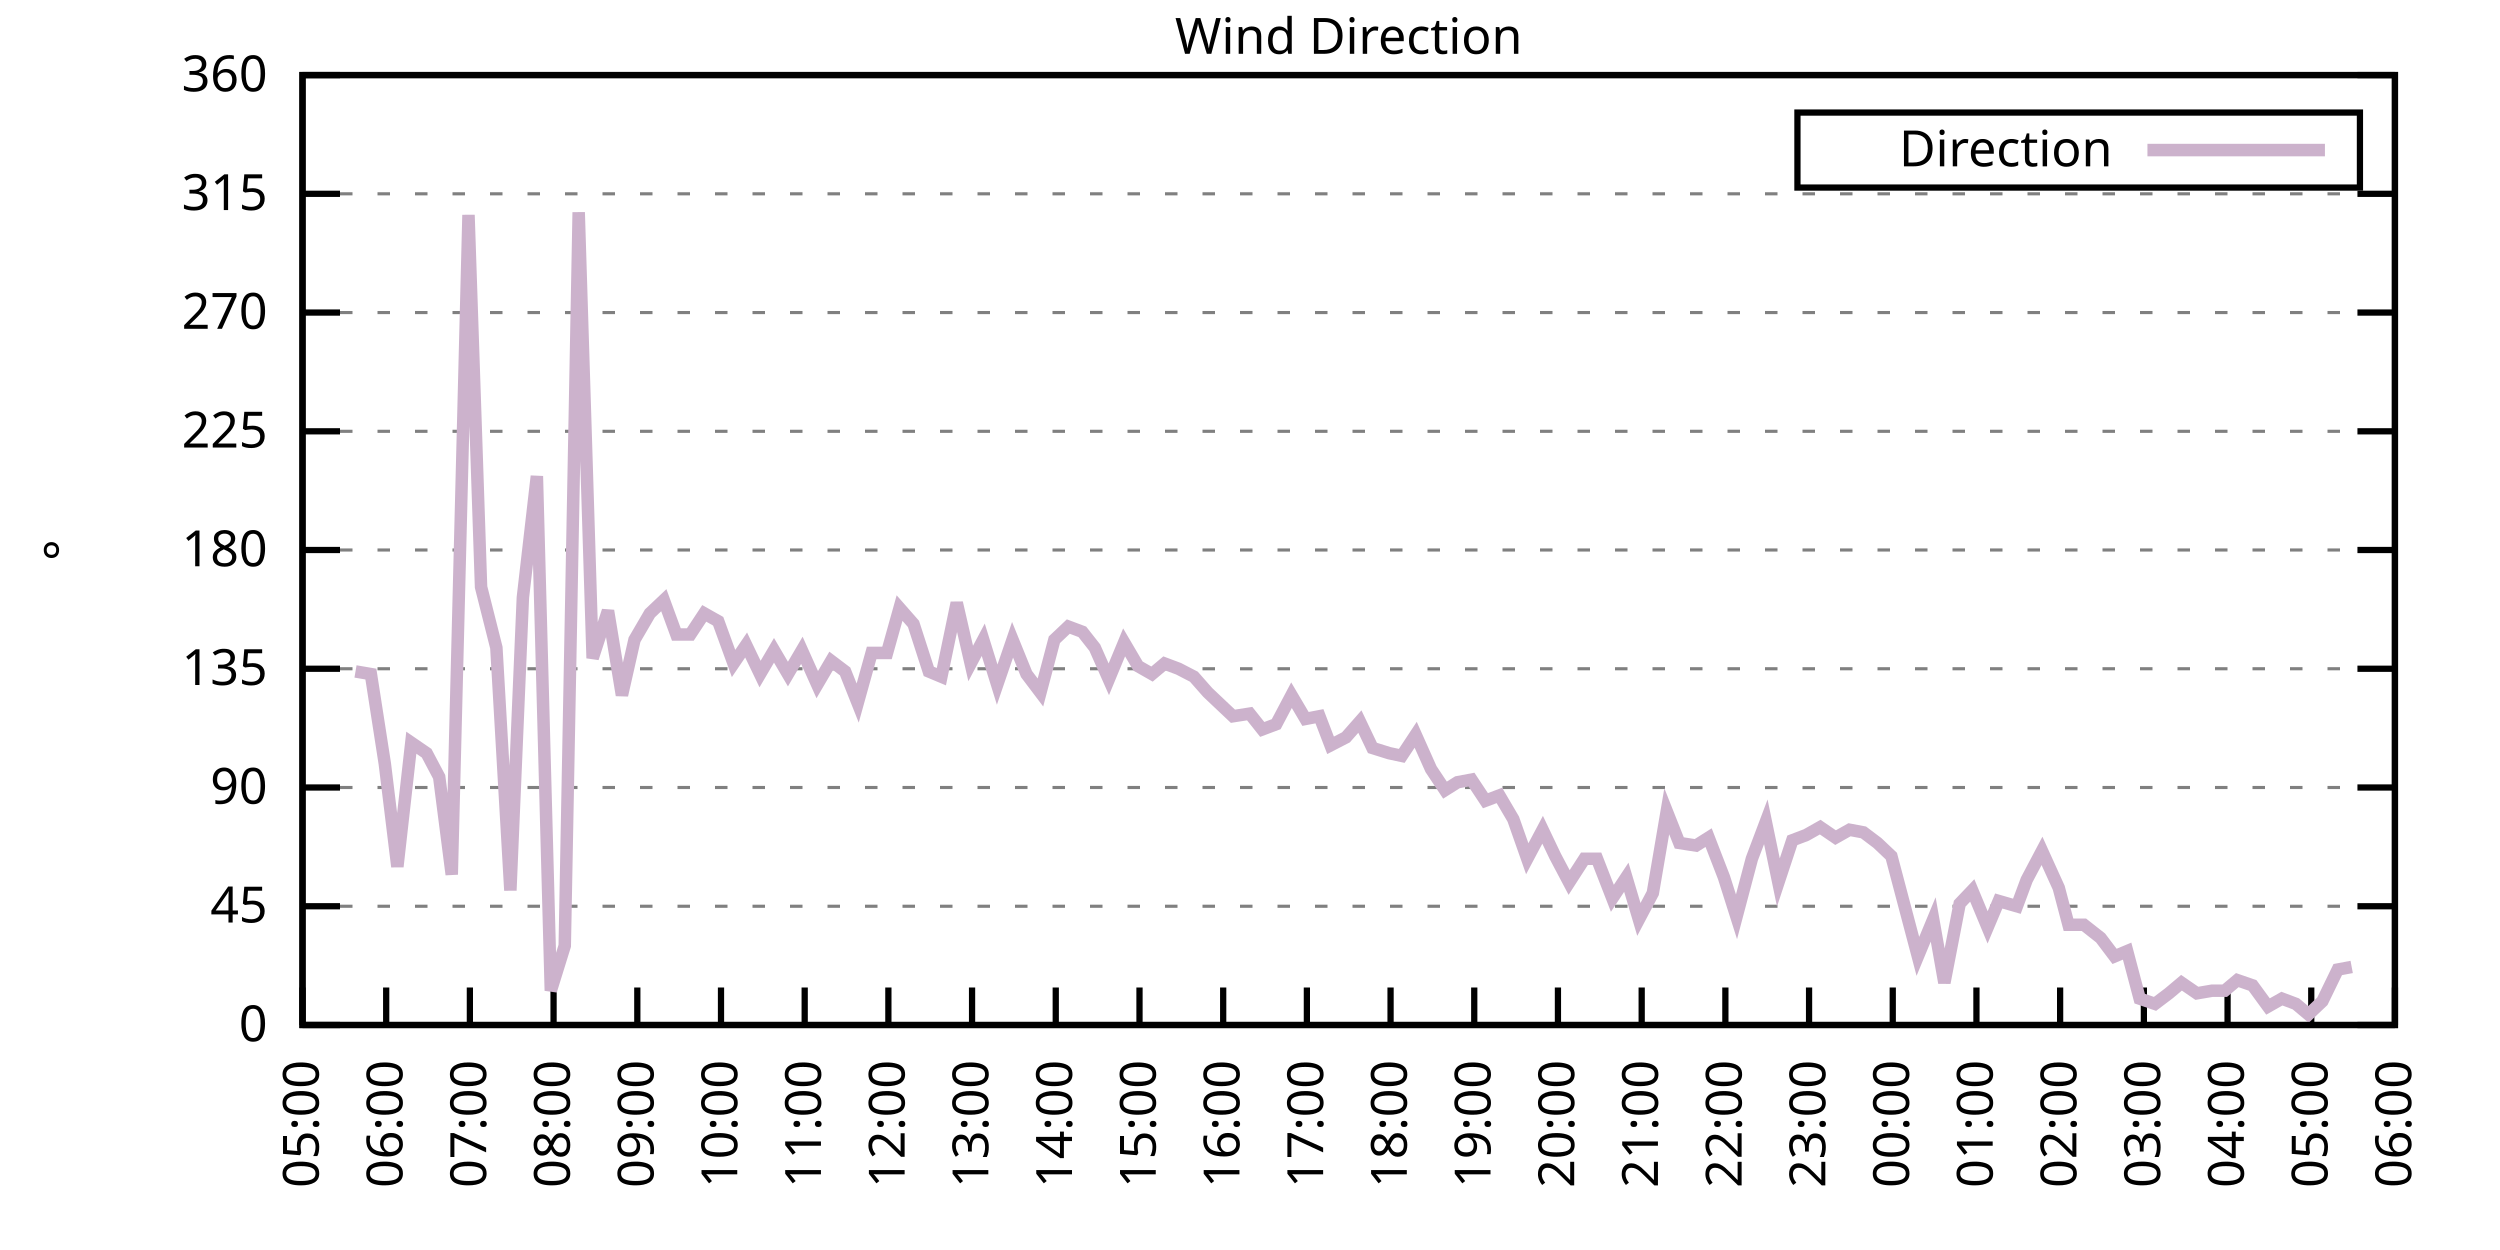
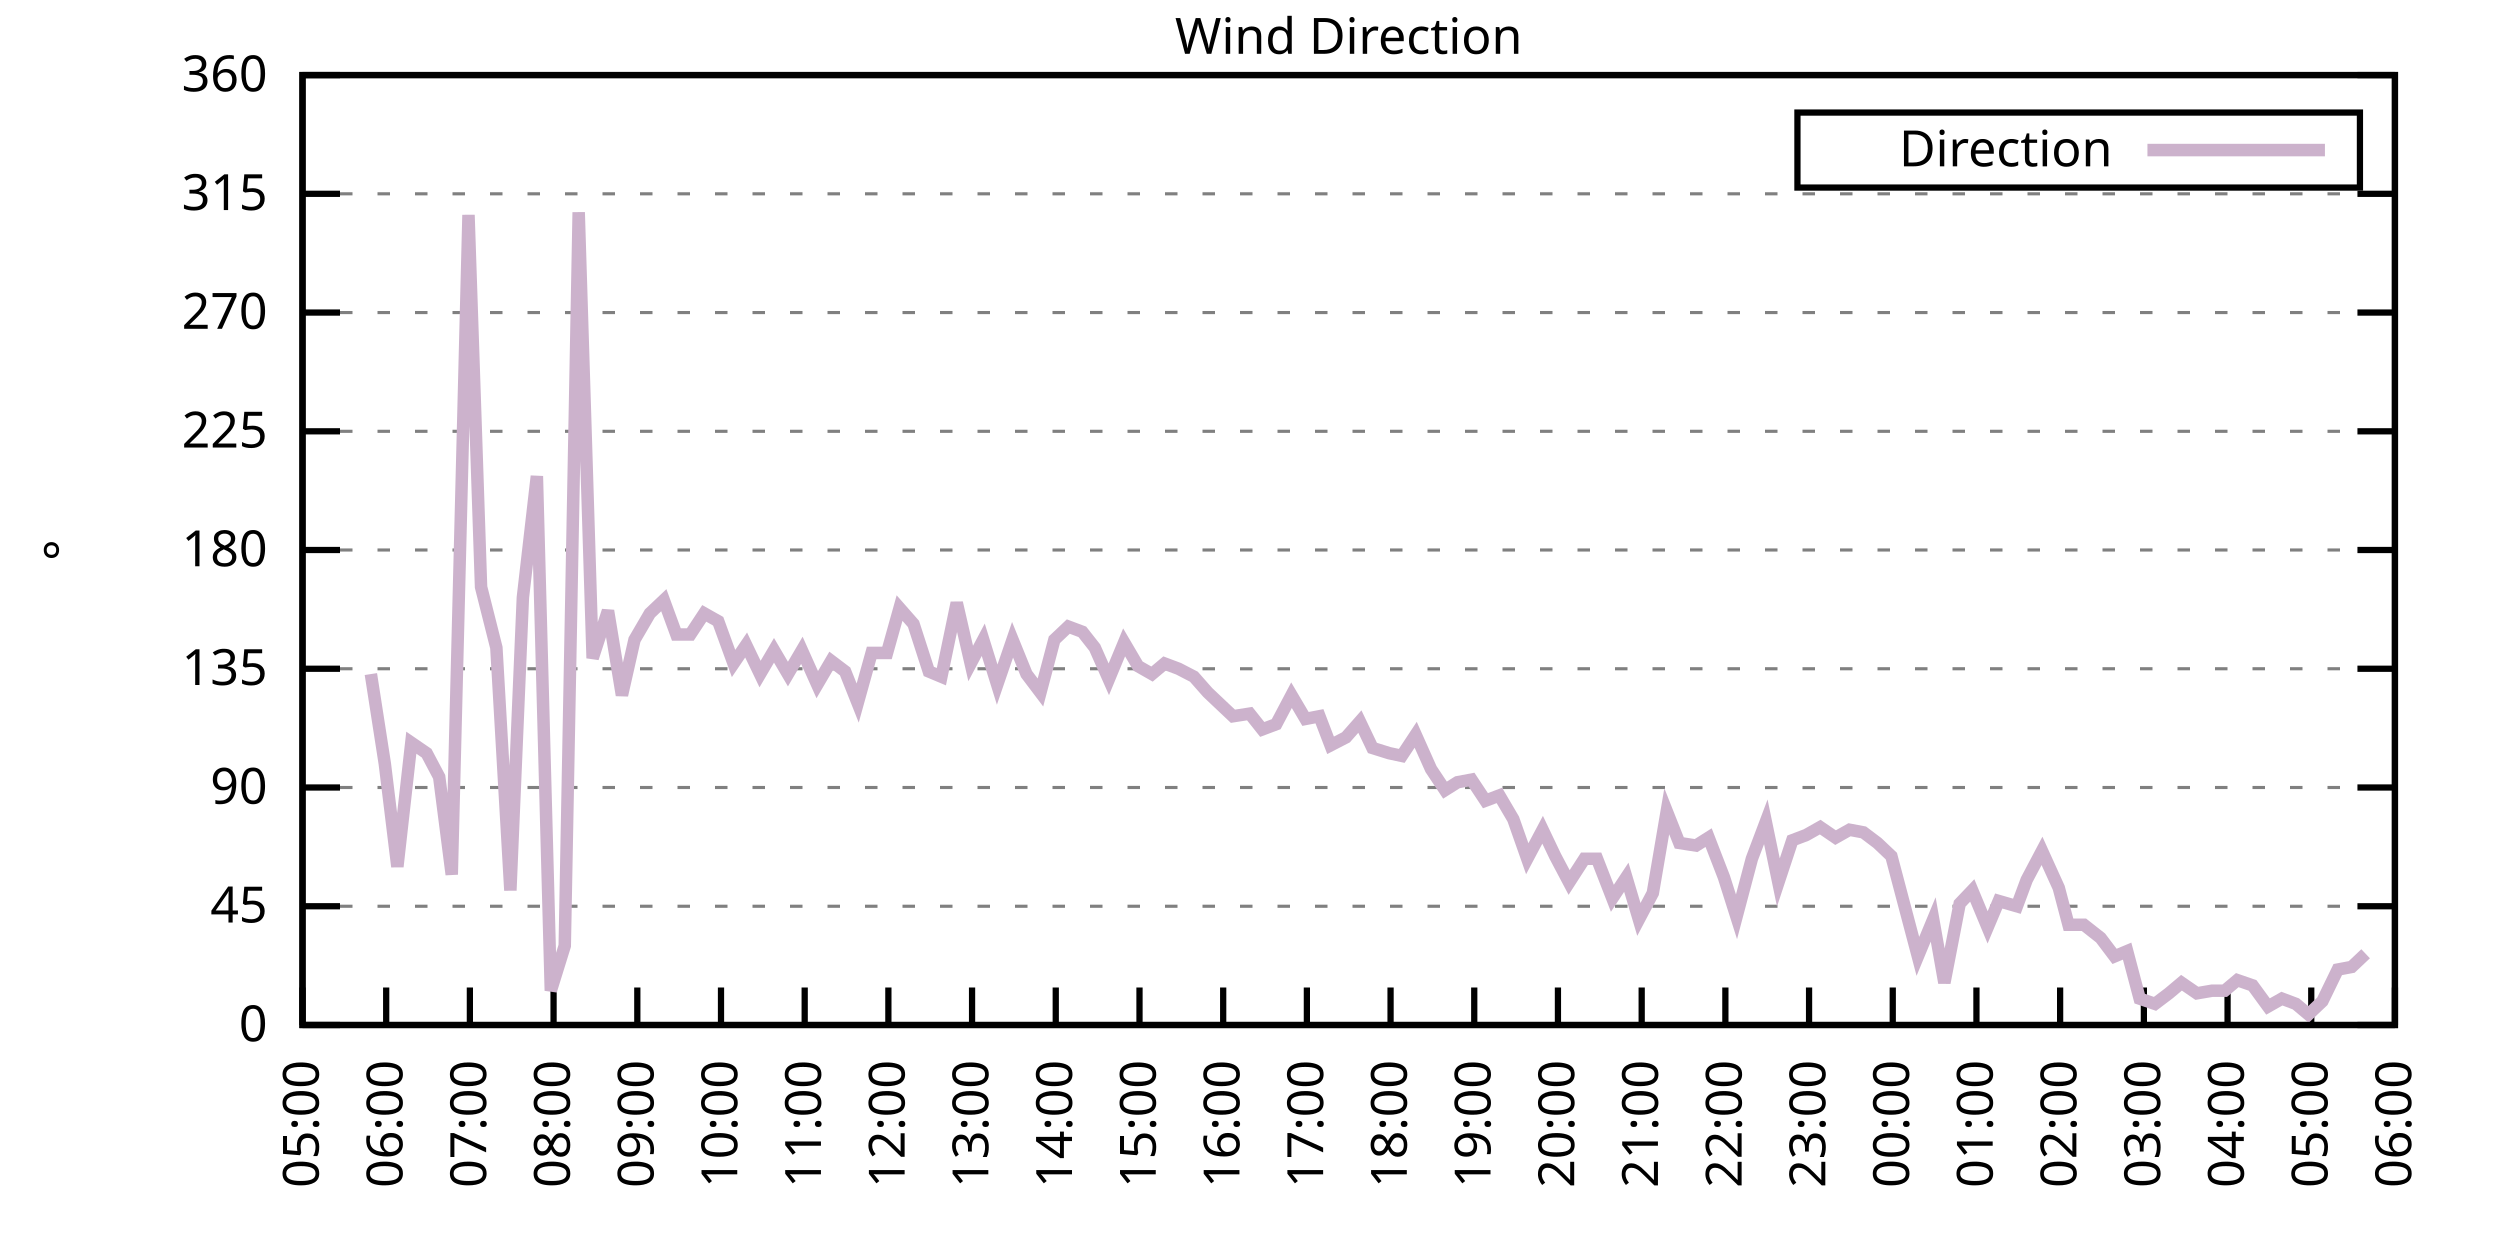
<svg xmlns="http://www.w3.org/2000/svg" xmlns:xlink="http://www.w3.org/1999/xlink" width="400" height="200" viewBox="0 0 400 200">
  <g id="gnuplot_canvas">
    <rect x="0" y="0" width="400" height="200" fill="none" />
    <defs>
      <circle id="gpDot" r="0.5" stroke-width="0.5" stroke="currentColor" />
      <path id="gpPt0" stroke-width="0.333" stroke="currentColor" d="M-1,0 h2 M0,-1 v2" />
      <path id="gpPt1" stroke-width="0.333" stroke="currentColor" d="M-1,-1 L1,1 M1,-1 L-1,1" />
      <path id="gpPt2" stroke-width="0.333" stroke="currentColor" d="M-1,0 L1,0 M0,-1 L0,1 M-1,-1 L1,1 M-1,1 L1,-1" />
      <rect id="gpPt3" stroke-width="0.333" stroke="currentColor" x="-1" y="-1" width="2" height="2" />
      <rect id="gpPt4" stroke-width="0.333" stroke="currentColor" fill="currentColor" x="-1" y="-1" width="2" height="2" />
      <circle id="gpPt5" stroke-width="0.333" stroke="currentColor" cx="0" cy="0" r="1" />
      <use xlink:href="#gpPt5" id="gpPt6" fill="currentColor" stroke="none" />
      <path id="gpPt7" stroke-width="0.333" stroke="currentColor" d="M0,-1.33 L-1.33,0.67 L1.33,0.67 z" />
      <use xlink:href="#gpPt7" id="gpPt8" fill="currentColor" stroke="none" />
      <use xlink:href="#gpPt7" id="gpPt9" stroke="currentColor" transform="rotate(180)" />
      <use xlink:href="#gpPt9" id="gpPt10" fill="currentColor" stroke="none" />
      <use xlink:href="#gpPt3" id="gpPt11" stroke="currentColor" transform="rotate(45)" />
      <use xlink:href="#gpPt11" id="gpPt12" fill="currentColor" stroke="none" />
      <path id="gpPt13" stroke-width="0.333" stroke="currentColor" d="M0,1.330 L1.265,0.411 L0.782,-1.067 L-0.782,-1.076 L-1.265,0.411 z" />
      <use xlink:href="#gpPt13" id="gpPt14" fill="currentColor" stroke="none" />
      <filter id="textbox" filterUnits="objectBoundingBox" x="0" y="0" height="1" width="1">
        <feFlood flood-color="white" flood-opacity="1" result="bgnd" />
        <feComposite in="SourceGraphic" in2="bgnd" operator="atop" />
      </filter>
      <filter id="greybox" filterUnits="objectBoundingBox" x="0" y="0" height="1" width="1">
        <feFlood flood-color="lightgrey" flood-opacity="1" result="grey" />
        <feComposite in="SourceGraphic" in2="grey" operator="atop" />
      </filter>
    </defs>
    <g fill="none" color="white" stroke="currentColor" stroke-width="1.00" stroke-linecap="butt" stroke-linejoin="miter">
</g>
    <g fill="none" color="black" stroke="currentColor" stroke-width="1.00" stroke-linecap="butt" stroke-linejoin="miter">
      <g stroke="none" shape-rendering="crispEdges">
        <polygon fill="rgb(255, 255, 255)" points="48.40,164.00 383.18,164.00 383.18,12.02 48.40,12.02 " />
      </g>
    </g>
    <g fill="none" color="black" stroke="currentColor" stroke-width="1.00" stroke-linecap="butt" stroke-linejoin="miter">
</g>
    <g fill="none" color="black" stroke="black" stroke-width="0.50" stroke-linecap="butt" stroke-linejoin="miter">
</g>
    <g fill="none" color="gray" stroke="currentColor" stroke-width="0.50" stroke-linecap="butt" stroke-linejoin="miter">
      <path stroke="gray" stroke-dasharray="2,4" class="gridline" d="M48.40,164.00 L383.19,164.00  " />
    </g>
    <g fill="none" color="gray" stroke="gray" stroke-width="1.00" stroke-linecap="butt" stroke-linejoin="miter">
</g>
    <g fill="none" color="black" stroke="currentColor" stroke-width="1.00" stroke-linecap="butt" stroke-linejoin="miter">
      <path stroke="black" d="M48.40,164.00 L54.40,164.00 M383.19,164.00 L377.19,164.00  " />
      <g transform="translate(42.80,166.60)" stroke="none" fill="black" font-family="Sans" font-size="8.00" text-anchor="end">
        <text>
          <tspan font-family="Sans"> 0</tspan>
        </text>
      </g>
    </g>
    <g fill="none" color="black" stroke="currentColor" stroke-width="1.00" stroke-linecap="butt" stroke-linejoin="miter">
</g>
    <g fill="none" color="black" stroke="black" stroke-width="0.50" stroke-linecap="butt" stroke-linejoin="miter">
</g>
    <g fill="none" color="gray" stroke="currentColor" stroke-width="0.50" stroke-linecap="butt" stroke-linejoin="miter">
      <path stroke="gray" stroke-dasharray="2,4" class="gridline" d="M48.40,145.00 L383.19,145.00  " />
    </g>
    <g fill="none" color="gray" stroke="gray" stroke-width="1.00" stroke-linecap="butt" stroke-linejoin="miter">
</g>
    <g fill="none" color="black" stroke="currentColor" stroke-width="1.00" stroke-linecap="butt" stroke-linejoin="miter">
      <path stroke="black" d="M48.40,145.00 L54.40,145.00 M383.19,145.00 L377.19,145.00  " />
      <g transform="translate(42.80,147.60)" stroke="none" fill="black" font-family="Sans" font-size="8.00" text-anchor="end">
        <text>
          <tspan font-family="Sans"> 45</tspan>
        </text>
      </g>
    </g>
    <g fill="none" color="black" stroke="currentColor" stroke-width="1.00" stroke-linecap="butt" stroke-linejoin="miter">
</g>
    <g fill="none" color="black" stroke="black" stroke-width="0.50" stroke-linecap="butt" stroke-linejoin="miter">
</g>
    <g fill="none" color="gray" stroke="currentColor" stroke-width="0.50" stroke-linecap="butt" stroke-linejoin="miter">
      <path stroke="gray" stroke-dasharray="2,4" class="gridline" d="M48.40,126.00 L383.19,126.00  " />
    </g>
    <g fill="none" color="gray" stroke="gray" stroke-width="1.00" stroke-linecap="butt" stroke-linejoin="miter">
</g>
    <g fill="none" color="black" stroke="currentColor" stroke-width="1.00" stroke-linecap="butt" stroke-linejoin="miter">
      <path stroke="black" d="M48.40,126.00 L54.40,126.00 M383.19,126.00 L377.19,126.00  " />
      <g transform="translate(42.80,128.60)" stroke="none" fill="black" font-family="Sans" font-size="8.00" text-anchor="end">
        <text>
          <tspan font-family="Sans"> 90</tspan>
        </text>
      </g>
    </g>
    <g fill="none" color="black" stroke="currentColor" stroke-width="1.00" stroke-linecap="butt" stroke-linejoin="miter">
</g>
    <g fill="none" color="black" stroke="black" stroke-width="0.50" stroke-linecap="butt" stroke-linejoin="miter">
</g>
    <g fill="none" color="gray" stroke="currentColor" stroke-width="0.50" stroke-linecap="butt" stroke-linejoin="miter">
      <path stroke="gray" stroke-dasharray="2,4" class="gridline" d="M48.40,107.00 L383.19,107.00  " />
    </g>
    <g fill="none" color="gray" stroke="gray" stroke-width="1.00" stroke-linecap="butt" stroke-linejoin="miter">
</g>
    <g fill="none" color="black" stroke="currentColor" stroke-width="1.00" stroke-linecap="butt" stroke-linejoin="miter">
      <path stroke="black" d="M48.40,107.00 L54.40,107.00 M383.19,107.00 L377.19,107.00  " />
      <g transform="translate(42.80,109.60)" stroke="none" fill="black" font-family="Sans" font-size="8.00" text-anchor="end">
        <text>
          <tspan font-family="Sans"> 135</tspan>
        </text>
      </g>
    </g>
    <g fill="none" color="black" stroke="currentColor" stroke-width="1.00" stroke-linecap="butt" stroke-linejoin="miter">
</g>
    <g fill="none" color="black" stroke="black" stroke-width="0.50" stroke-linecap="butt" stroke-linejoin="miter">
</g>
    <g fill="none" color="gray" stroke="currentColor" stroke-width="0.50" stroke-linecap="butt" stroke-linejoin="miter">
      <path stroke="gray" stroke-dasharray="2,4" class="gridline" d="M48.40,88.00 L383.19,88.00  " />
    </g>
    <g fill="none" color="gray" stroke="gray" stroke-width="1.00" stroke-linecap="butt" stroke-linejoin="miter">
</g>
    <g fill="none" color="black" stroke="currentColor" stroke-width="1.00" stroke-linecap="butt" stroke-linejoin="miter">
      <path stroke="black" d="M48.40,88.00 L54.40,88.00 M383.19,88.00 L377.19,88.00  " />
      <g transform="translate(42.80,90.60)" stroke="none" fill="black" font-family="Sans" font-size="8.00" text-anchor="end">
        <text>
          <tspan font-family="Sans"> 180</tspan>
        </text>
      </g>
    </g>
    <g fill="none" color="black" stroke="currentColor" stroke-width="1.00" stroke-linecap="butt" stroke-linejoin="miter">
</g>
    <g fill="none" color="black" stroke="black" stroke-width="0.50" stroke-linecap="butt" stroke-linejoin="miter">
</g>
    <g fill="none" color="gray" stroke="currentColor" stroke-width="0.50" stroke-linecap="butt" stroke-linejoin="miter">
      <path stroke="gray" stroke-dasharray="2,4" class="gridline" d="M48.40,69.01 L383.19,69.01  " />
    </g>
    <g fill="none" color="gray" stroke="gray" stroke-width="1.00" stroke-linecap="butt" stroke-linejoin="miter">
</g>
    <g fill="none" color="black" stroke="currentColor" stroke-width="1.00" stroke-linecap="butt" stroke-linejoin="miter">
      <path stroke="black" d="M48.40,69.01 L54.40,69.01 M383.19,69.01 L377.19,69.01  " />
      <g transform="translate(42.80,71.61)" stroke="none" fill="black" font-family="Sans" font-size="8.00" text-anchor="end">
        <text>
          <tspan font-family="Sans"> 225</tspan>
        </text>
      </g>
    </g>
    <g fill="none" color="black" stroke="currentColor" stroke-width="1.00" stroke-linecap="butt" stroke-linejoin="miter">
</g>
    <g fill="none" color="black" stroke="black" stroke-width="0.50" stroke-linecap="butt" stroke-linejoin="miter">
</g>
    <g fill="none" color="gray" stroke="currentColor" stroke-width="0.50" stroke-linecap="butt" stroke-linejoin="miter">
      <path stroke="gray" stroke-dasharray="2,4" class="gridline" d="M48.40,50.01 L383.19,50.01  " />
    </g>
    <g fill="none" color="gray" stroke="gray" stroke-width="1.00" stroke-linecap="butt" stroke-linejoin="miter">
</g>
    <g fill="none" color="black" stroke="currentColor" stroke-width="1.00" stroke-linecap="butt" stroke-linejoin="miter">
      <path stroke="black" d="M48.40,50.01 L54.40,50.01 M383.19,50.01 L377.19,50.01  " />
      <g transform="translate(42.80,52.61)" stroke="none" fill="black" font-family="Sans" font-size="8.00" text-anchor="end">
        <text>
          <tspan font-family="Sans"> 270</tspan>
        </text>
      </g>
    </g>
    <g fill="none" color="black" stroke="currentColor" stroke-width="1.00" stroke-linecap="butt" stroke-linejoin="miter">
</g>
    <g fill="none" color="black" stroke="black" stroke-width="0.50" stroke-linecap="butt" stroke-linejoin="miter">
</g>
    <g fill="none" color="gray" stroke="currentColor" stroke-width="0.50" stroke-linecap="butt" stroke-linejoin="miter">
      <path stroke="gray" stroke-dasharray="2,4" class="gridline" d="M48.40,31.01 L383.19,31.01  " />
    </g>
    <g fill="none" color="gray" stroke="gray" stroke-width="1.00" stroke-linecap="butt" stroke-linejoin="miter">
</g>
    <g fill="none" color="black" stroke="currentColor" stroke-width="1.00" stroke-linecap="butt" stroke-linejoin="miter">
      <path stroke="black" d="M48.40,31.01 L54.40,31.01 M383.19,31.01 L377.19,31.01  " />
      <g transform="translate(42.80,33.61)" stroke="none" fill="black" font-family="Sans" font-size="8.00" text-anchor="end">
        <text>
          <tspan font-family="Sans"> 315</tspan>
        </text>
      </g>
    </g>
    <g fill="none" color="black" stroke="currentColor" stroke-width="1.00" stroke-linecap="butt" stroke-linejoin="miter">
</g>
    <g fill="none" color="black" stroke="black" stroke-width="0.50" stroke-linecap="butt" stroke-linejoin="miter">
</g>
    <g fill="none" color="gray" stroke="currentColor" stroke-width="0.50" stroke-linecap="butt" stroke-linejoin="miter">
      <path stroke="gray" stroke-dasharray="2,4" class="gridline" d="M48.40,12.01 L383.19,12.01  " />
    </g>
    <g fill="none" color="gray" stroke="gray" stroke-width="1.00" stroke-linecap="butt" stroke-linejoin="miter">
</g>
    <g fill="none" color="black" stroke="currentColor" stroke-width="1.00" stroke-linecap="butt" stroke-linejoin="miter">
      <path stroke="black" d="M48.40,12.01 L54.40,12.01 M383.19,12.01 L377.19,12.01  " />
      <g transform="translate(42.80,14.61)" stroke="none" fill="black" font-family="Sans" font-size="8.00" text-anchor="end">
        <text>
          <tspan font-family="Sans"> 360</tspan>
        </text>
      </g>
    </g>
    <g fill="none" color="black" stroke="currentColor" stroke-width="1.00" stroke-linecap="butt" stroke-linejoin="miter">
      <path stroke="black" d="M48.40,164.00 L48.40,158.00  " />
      <g transform="translate(51.00,169.60) rotate(270.00)" stroke="none" fill="black" font-family="Sans" font-size="8.00" text-anchor="end">
        <text>
          <tspan font-family="Sans">05:00</tspan>
        </text>
      </g>
    </g>
    <g fill="none" color="black" stroke="currentColor" stroke-width="1.00" stroke-linecap="butt" stroke-linejoin="miter">
      <path stroke="black" d="M61.79,164.00 L61.79,158.00  " />
      <g transform="translate(64.39,169.60) rotate(270.00)" stroke="none" fill="black" font-family="Sans" font-size="8.00" text-anchor="end">
        <text>
          <tspan font-family="Sans">06:00</tspan>
        </text>
      </g>
    </g>
    <g fill="none" color="black" stroke="currentColor" stroke-width="1.00" stroke-linecap="butt" stroke-linejoin="miter">
      <path stroke="black" d="M75.18,164.00 L75.18,158.00  " />
      <g transform="translate(77.78,169.60) rotate(270.00)" stroke="none" fill="black" font-family="Sans" font-size="8.00" text-anchor="end">
        <text>
          <tspan font-family="Sans">07:00</tspan>
        </text>
      </g>
    </g>
    <g fill="none" color="black" stroke="currentColor" stroke-width="1.00" stroke-linecap="butt" stroke-linejoin="miter">
      <path stroke="black" d="M88.57,164.00 L88.57,158.00  " />
      <g transform="translate(91.17,169.60) rotate(270.00)" stroke="none" fill="black" font-family="Sans" font-size="8.00" text-anchor="end">
        <text>
          <tspan font-family="Sans">08:00</tspan>
        </text>
      </g>
    </g>
    <g fill="none" color="black" stroke="currentColor" stroke-width="1.00" stroke-linecap="butt" stroke-linejoin="miter">
      <path stroke="black" d="M101.97,164.00 L101.97,158.00  " />
      <g transform="translate(104.57,169.60) rotate(270.00)" stroke="none" fill="black" font-family="Sans" font-size="8.00" text-anchor="end">
        <text>
          <tspan font-family="Sans">09:00</tspan>
        </text>
      </g>
    </g>
    <g fill="none" color="black" stroke="currentColor" stroke-width="1.00" stroke-linecap="butt" stroke-linejoin="miter">
      <path stroke="black" d="M115.36,164.00 L115.36,158.00  " />
      <g transform="translate(117.96,169.60) rotate(270.00)" stroke="none" fill="black" font-family="Sans" font-size="8.00" text-anchor="end">
        <text>
          <tspan font-family="Sans">10:00</tspan>
        </text>
      </g>
    </g>
    <g fill="none" color="black" stroke="currentColor" stroke-width="1.00" stroke-linecap="butt" stroke-linejoin="miter">
      <path stroke="black" d="M128.75,164.00 L128.75,158.00  " />
      <g transform="translate(131.35,169.60) rotate(270.00)" stroke="none" fill="black" font-family="Sans" font-size="8.00" text-anchor="end">
        <text>
          <tspan font-family="Sans">11:00</tspan>
        </text>
      </g>
    </g>
    <g fill="none" color="black" stroke="currentColor" stroke-width="1.00" stroke-linecap="butt" stroke-linejoin="miter">
      <path stroke="black" d="M142.14,164.00 L142.14,158.00  " />
      <g transform="translate(144.74,169.60) rotate(270.00)" stroke="none" fill="black" font-family="Sans" font-size="8.00" text-anchor="end">
        <text>
          <tspan font-family="Sans">12:00</tspan>
        </text>
      </g>
    </g>
    <g fill="none" color="black" stroke="currentColor" stroke-width="1.00" stroke-linecap="butt" stroke-linejoin="miter">
      <path stroke="black" d="M155.53,164.00 L155.53,158.00  " />
      <g transform="translate(158.13,169.60) rotate(270.00)" stroke="none" fill="black" font-family="Sans" font-size="8.00" text-anchor="end">
        <text>
          <tspan font-family="Sans">13:00</tspan>
        </text>
      </g>
    </g>
    <g fill="none" color="black" stroke="currentColor" stroke-width="1.00" stroke-linecap="butt" stroke-linejoin="miter">
      <path stroke="black" d="M168.92,164.00 L168.92,158.00  " />
      <g transform="translate(171.52,169.60) rotate(270.00)" stroke="none" fill="black" font-family="Sans" font-size="8.00" text-anchor="end">
        <text>
          <tspan font-family="Sans">14:00</tspan>
        </text>
      </g>
    </g>
    <g fill="none" color="black" stroke="currentColor" stroke-width="1.00" stroke-linecap="butt" stroke-linejoin="miter">
      <path stroke="black" d="M182.32,164.00 L182.32,158.00  " />
      <g transform="translate(184.92,169.60) rotate(270.00)" stroke="none" fill="black" font-family="Sans" font-size="8.00" text-anchor="end">
        <text>
          <tspan font-family="Sans">15:00</tspan>
        </text>
      </g>
    </g>
    <g fill="none" color="black" stroke="currentColor" stroke-width="1.00" stroke-linecap="butt" stroke-linejoin="miter">
      <path stroke="black" d="M195.71,164.00 L195.71,158.00  " />
      <g transform="translate(198.31,169.60) rotate(270.00)" stroke="none" fill="black" font-family="Sans" font-size="8.00" text-anchor="end">
        <text>
          <tspan font-family="Sans">16:00</tspan>
        </text>
      </g>
    </g>
    <g fill="none" color="black" stroke="currentColor" stroke-width="1.00" stroke-linecap="butt" stroke-linejoin="miter">
      <path stroke="black" d="M209.10,164.00 L209.10,158.00  " />
      <g transform="translate(211.70,169.60) rotate(270.00)" stroke="none" fill="black" font-family="Sans" font-size="8.00" text-anchor="end">
        <text>
          <tspan font-family="Sans">17:00</tspan>
        </text>
      </g>
    </g>
    <g fill="none" color="black" stroke="currentColor" stroke-width="1.00" stroke-linecap="butt" stroke-linejoin="miter">
      <path stroke="black" d="M222.49,164.00 L222.49,158.00  " />
      <g transform="translate(225.09,169.60) rotate(270.00)" stroke="none" fill="black" font-family="Sans" font-size="8.00" text-anchor="end">
        <text>
          <tspan font-family="Sans">18:00</tspan>
        </text>
      </g>
    </g>
    <g fill="none" color="black" stroke="currentColor" stroke-width="1.00" stroke-linecap="butt" stroke-linejoin="miter">
      <path stroke="black" d="M235.88,164.00 L235.88,158.00  " />
      <g transform="translate(238.48,169.60) rotate(270.00)" stroke="none" fill="black" font-family="Sans" font-size="8.00" text-anchor="end">
        <text>
          <tspan font-family="Sans">19:00</tspan>
        </text>
      </g>
    </g>
    <g fill="none" color="black" stroke="currentColor" stroke-width="1.00" stroke-linecap="butt" stroke-linejoin="miter">
      <path stroke="black" d="M249.27,164.00 L249.27,158.00  " />
      <g transform="translate(251.87,169.60) rotate(270.00)" stroke="none" fill="black" font-family="Sans" font-size="8.00" text-anchor="end">
        <text>
          <tspan font-family="Sans">20:00</tspan>
        </text>
      </g>
    </g>
    <g fill="none" color="black" stroke="currentColor" stroke-width="1.00" stroke-linecap="butt" stroke-linejoin="miter">
      <path stroke="black" d="M262.67,164.00 L262.67,158.00  " />
      <g transform="translate(265.27,169.60) rotate(270.00)" stroke="none" fill="black" font-family="Sans" font-size="8.00" text-anchor="end">
        <text>
          <tspan font-family="Sans">21:00</tspan>
        </text>
      </g>
    </g>
    <g fill="none" color="black" stroke="currentColor" stroke-width="1.00" stroke-linecap="butt" stroke-linejoin="miter">
      <path stroke="black" d="M276.06,164.00 L276.06,158.00  " />
      <g transform="translate(278.66,169.60) rotate(270.00)" stroke="none" fill="black" font-family="Sans" font-size="8.00" text-anchor="end">
        <text>
          <tspan font-family="Sans">22:00</tspan>
        </text>
      </g>
    </g>
    <g fill="none" color="black" stroke="currentColor" stroke-width="1.00" stroke-linecap="butt" stroke-linejoin="miter">
      <path stroke="black" d="M289.45,164.00 L289.45,158.00  " />
      <g transform="translate(292.05,169.60) rotate(270.00)" stroke="none" fill="black" font-family="Sans" font-size="8.00" text-anchor="end">
        <text>
          <tspan font-family="Sans">23:00</tspan>
        </text>
      </g>
    </g>
    <g fill="none" color="black" stroke="currentColor" stroke-width="1.00" stroke-linecap="butt" stroke-linejoin="miter">
      <path stroke="black" d="M302.84,164.00 L302.84,158.00  " />
      <g transform="translate(305.44,169.60) rotate(270.00)" stroke="none" fill="black" font-family="Sans" font-size="8.00" text-anchor="end">
        <text>
          <tspan font-family="Sans">00:00</tspan>
        </text>
      </g>
    </g>
    <g fill="none" color="black" stroke="currentColor" stroke-width="1.00" stroke-linecap="butt" stroke-linejoin="miter">
      <path stroke="black" d="M316.23,164.00 L316.23,158.00  " />
      <g transform="translate(318.83,169.60) rotate(270.00)" stroke="none" fill="black" font-family="Sans" font-size="8.00" text-anchor="end">
        <text>
          <tspan font-family="Sans">01:00</tspan>
        </text>
      </g>
    </g>
    <g fill="none" color="black" stroke="currentColor" stroke-width="1.00" stroke-linecap="butt" stroke-linejoin="miter">
      <path stroke="black" d="M329.62,164.00 L329.62,158.00  " />
      <g transform="translate(332.22,169.60) rotate(270.00)" stroke="none" fill="black" font-family="Sans" font-size="8.00" text-anchor="end">
        <text>
          <tspan font-family="Sans">02:00</tspan>
        </text>
      </g>
    </g>
    <g fill="none" color="black" stroke="currentColor" stroke-width="1.00" stroke-linecap="butt" stroke-linejoin="miter">
      <path stroke="black" d="M343.02,164.00 L343.02,158.00  " />
      <g transform="translate(345.62,169.60) rotate(270.00)" stroke="none" fill="black" font-family="Sans" font-size="8.00" text-anchor="end">
        <text>
          <tspan font-family="Sans">03:00</tspan>
        </text>
      </g>
    </g>
    <g fill="none" color="black" stroke="currentColor" stroke-width="1.00" stroke-linecap="butt" stroke-linejoin="miter">
      <path stroke="black" d="M356.41,164.00 L356.41,158.00  " />
      <g transform="translate(359.01,169.60) rotate(270.00)" stroke="none" fill="black" font-family="Sans" font-size="8.00" text-anchor="end">
        <text>
          <tspan font-family="Sans">04:00</tspan>
        </text>
      </g>
    </g>
    <g fill="none" color="black" stroke="currentColor" stroke-width="1.00" stroke-linecap="butt" stroke-linejoin="miter">
      <path stroke="black" d="M369.80,164.00 L369.80,158.00  " />
      <g transform="translate(372.40,169.60) rotate(270.00)" stroke="none" fill="black" font-family="Sans" font-size="8.00" text-anchor="end">
        <text>
          <tspan font-family="Sans">05:00</tspan>
        </text>
      </g>
    </g>
    <g fill="none" color="black" stroke="currentColor" stroke-width="1.00" stroke-linecap="butt" stroke-linejoin="miter">
      <path stroke="black" d="M383.19,164.00 L383.19,158.00  " />
      <g transform="translate(385.79,169.60) rotate(270.00)" stroke="none" fill="black" font-family="Sans" font-size="8.00" text-anchor="end">
        <text>
          <tspan font-family="Sans">06:00</tspan>
        </text>
      </g>
    </g>
    <g fill="none" color="black" stroke="currentColor" stroke-width="1.00" stroke-linecap="butt" stroke-linejoin="miter">
</g>
    <g fill="none" color="black" stroke="currentColor" stroke-width="1.00" stroke-linecap="butt" stroke-linejoin="miter">
      <path stroke="black" d="M48.40,12.01 L48.40,164.00 L383.19,164.00 L383.19,12.01 L48.40,12.01 Z  " />
    </g>
    <g fill="none" color="black" stroke="currentColor" stroke-width="1.00" stroke-linecap="butt" stroke-linejoin="miter">
</g>
    <g fill="none" color="black" stroke="currentColor" stroke-width="1.00" stroke-linecap="butt" stroke-linejoin="miter">
      <path stroke="black" d="M287.59,30.01 L287.59,18.01 L377.59,18.01 L377.59,30.01 L287.59,30.01 Z  " />
    </g>
    <g id="Wind_direction_plot_1">
      <g fill="none" color="white" stroke="black" stroke-width="2.00" stroke-linecap="butt" stroke-linejoin="miter">
</g>
      <g fill="none" color="black" stroke="currentColor" stroke-width="2.00" stroke-linecap="butt" stroke-linejoin="miter">
        <g transform="translate(337.99,26.61)" stroke="none" fill="black" font-family="Sans" font-size="8.00" text-anchor="end">
          <text>
            <tspan font-family="Sans">Direction</tspan>
          </text>
        </g>
      </g>
      <g fill="none" color="black" stroke="currentColor" stroke-width="2.00" stroke-linecap="butt" stroke-linejoin="miter">
-         <path stroke="rgb(204, 178, 204)" d="M343.59,24.01 L371.99,24.01 M56.88,107.43 L59.34,107.85 L61.57,122.20 L63.58,138.67 L65.81,118.83 L68.26,120.51   L70.27,124.31 L72.28,139.93 L74.96,34.39 L76.97,93.92 L79.42,103.63 L81.66,142.47 L83.66,95.60 L85.90,76.18   L88.13,158.51 L90.36,151.33 L92.59,33.96 L94.82,105.31 L97.28,97.72 L99.51,111.23 L101.52,102.36 L103.98,98.14   L106.21,96.03 L108.22,101.52 L110.45,101.52 L112.68,98.14 L114.91,99.40 L117.37,106.16 L119.38,103.20 L121.61,107.85   L123.84,104.05 L126.07,107.85 L128.30,104.05 L130.76,109.54 L132.99,105.74 L135.22,107.43 L137.23,112.49 L139.46,104.47   L141.92,104.47 L143.93,97.29 L146.16,99.83 L148.61,107.43 L150.62,108.27 L153.08,96.45 L155.31,106.16 L157.32,102.36   L159.55,109.54 L162.01,102.36 L164.24,107.85 L166.47,110.80 L168.70,102.36 L170.93,100.25 L173.17,101.09 L175.17,103.63   L177.41,108.69 L179.86,102.78 L182.09,106.58 L184.32,107.85 L186.33,106.16 L188.57,107.00 L191.02,108.27 L193.25,110.80   L195.48,112.91 L197.27,114.60 L199.95,114.18 L201.96,116.71 L204.19,115.87 L206.64,111.23 L208.88,115.03 L211.11,114.60   L212.89,119.25 L215.35,117.98 L217.58,115.45 L219.59,119.67 L222.27,120.51 L224.28,120.94 L226.51,117.56 L228.96,123.05   L231.20,126.42 L233.20,125.16 L235.44,124.74 L237.67,128.11 L239.90,127.27 L242.13,131.07 L244.36,137.40 L246.82,132.76   L248.83,136.98 L251.06,141.20 L253.51,137.40 L255.52,137.40 L257.98,143.73 L260.21,140.36 L262.22,147.11 L264.45,142.89   L266.68,129.80 L268.69,134.87 L271.37,135.29 L273.38,134.02 L275.83,140.36 L277.84,146.69 L280.30,137.40 L282.53,131.49   L284.54,141.20 L286.77,134.45 L289.00,133.60 L291.23,132.34 L293.69,134.02 L295.92,132.76 L298.15,133.18 L300.39,134.87   L302.62,136.98 L304.85,145.42 L306.86,153.02 L309.31,147.11 L311.10,157.24 L313.55,144.58 L315.56,142.47 L318.02,148.38   L319.80,144.16 L322.70,145.00 L324.27,140.78 L326.72,136.14 L329.40,142.05 L330.96,147.96 L333.42,147.96 L336.10,150.07   L338.33,153.02 L340.34,152.18 L342.35,159.78 L344.80,160.62 L347.03,158.93 L349.04,157.24 L351.50,158.93 L353.95,158.51   L355.96,158.51 L357.97,156.82 L360.42,157.67 L362.88,161.04 L365.11,159.78 L367.34,160.62 L369.35,162.31 L371.58,160.20   L374.04,155.13 L376.27,154.71  " />
+         <path stroke="rgb(204, 178, 204)" d="M343.59,24.01 L371.99,24.01 M59.34,107.85 L61.57,122.20 L63.58,138.67 L65.81,118.83 L68.26,120.51 L70.27,124.31   L72.28,139.93 L74.96,34.39 L76.97,93.92 L79.42,103.63 L81.66,142.47 L83.66,95.60 L85.90,76.18 L88.13,158.51   L90.36,151.33 L92.59,33.96 L94.82,105.31 L97.28,97.72 L99.51,111.23 L101.52,102.36 L103.98,98.14 L106.21,96.03   L108.22,101.52 L110.45,101.52 L112.68,98.14 L114.91,99.40 L117.37,106.16 L119.38,103.20 L121.61,107.85 L123.84,104.05   L126.07,107.85 L128.30,104.05 L130.76,109.54 L132.99,105.74 L135.22,107.43 L137.23,112.49 L139.46,104.47 L141.92,104.47   L143.93,97.29 L146.16,99.83 L148.61,107.43 L150.62,108.27 L153.08,96.45 L155.31,106.16 L157.32,102.36 L159.55,109.54   L162.01,102.36 L164.24,107.85 L166.47,110.80 L168.70,102.36 L170.93,100.25 L173.17,101.09 L175.17,103.63 L177.41,108.69   L179.86,102.78 L182.09,106.58 L184.32,107.85 L186.33,106.16 L188.57,107.00 L191.02,108.27 L193.25,110.80 L195.48,112.91   L197.27,114.60 L199.95,114.18 L201.96,116.71 L204.19,115.87 L206.64,111.23 L208.88,115.03 L211.11,114.60 L212.89,119.25   L215.35,117.98 L217.58,115.45 L219.59,119.67 L222.27,120.51 L224.28,120.94 L226.51,117.56 L228.96,123.05 L231.20,126.42   L233.20,125.16 L235.44,124.74 L237.67,128.11 L239.90,127.27 L242.13,131.07 L244.36,137.40 L246.82,132.76 L248.83,136.98   L251.06,141.20 L253.51,137.40 L255.52,137.40 L257.98,143.73 L260.21,140.36 L262.22,147.11 L264.45,142.89 L266.68,129.80   L268.69,134.87 L271.37,135.29 L273.38,134.02 L275.83,140.36 L277.84,146.69 L280.30,137.40 L282.53,131.49 L284.54,141.20   L286.77,134.45 L289.00,133.60 L291.23,132.34 L293.69,134.02 L295.92,132.76 L298.15,133.18 L300.39,134.87 L302.62,136.98   L304.85,145.42 L306.86,153.02 L309.31,147.11 L311.10,157.24 L313.55,144.58 L315.56,142.47 L318.02,148.38 L319.80,144.16   L322.70,145.00 L324.27,140.78 L326.72,136.14 L329.40,142.05 L330.96,147.96 L333.42,147.96 L336.10,150.07 L338.33,153.02   L340.34,152.18 L342.35,159.78 L344.80,160.62 L347.03,158.93 L349.04,157.24 L351.50,158.93 L353.95,158.51 L355.96,158.51   L357.97,156.82 L360.42,157.67 L362.88,161.04 L365.11,159.78 L367.34,160.62 L369.35,162.31 L371.58,160.20 L374.04,155.13   L376.27,154.71 L378.50,152.60  " />
      </g>
    </g>
    <g fill="none" color="black" stroke="currentColor" stroke-width="2.00" stroke-linecap="butt" stroke-linejoin="miter">
</g>
    <g fill="none" color="black" stroke="black" stroke-width="1.00" stroke-linecap="butt" stroke-linejoin="miter">
</g>
    <g fill="none" color="black" stroke="currentColor" stroke-width="1.00" stroke-linecap="butt" stroke-linejoin="miter">
      <path stroke="black" d="M48.40,12.01 L48.40,164.00 L383.19,164.00 L383.19,12.01 L48.40,12.01 Z  " />
      <g transform="translate(12.80,88.01) rotate(270.00)" stroke="none" fill="black" font-family="Sans" font-size="8.00" text-anchor="middle">
        <text>
          <tspan font-family="Sans">°</tspan>
        </text>
      </g>
    </g>
    <g fill="none" color="black" stroke="currentColor" stroke-width="1.00" stroke-linecap="butt" stroke-linejoin="miter">
</g>
    <g fill="none" color="black" stroke="currentColor" stroke-width="1.00" stroke-linecap="butt" stroke-linejoin="miter">
      <g transform="translate(215.79,8.61)" stroke="none" fill="black" font-family="Sans" font-size="8.00" text-anchor="middle">
        <text>
          <tspan font-family="Sans">Wind Direction</tspan>
        </text>
      </g>
    </g>
    <g fill="none" color="black" stroke="currentColor" stroke-width="1.00" stroke-linecap="butt" stroke-linejoin="miter">
</g>
  </g>
</svg>
